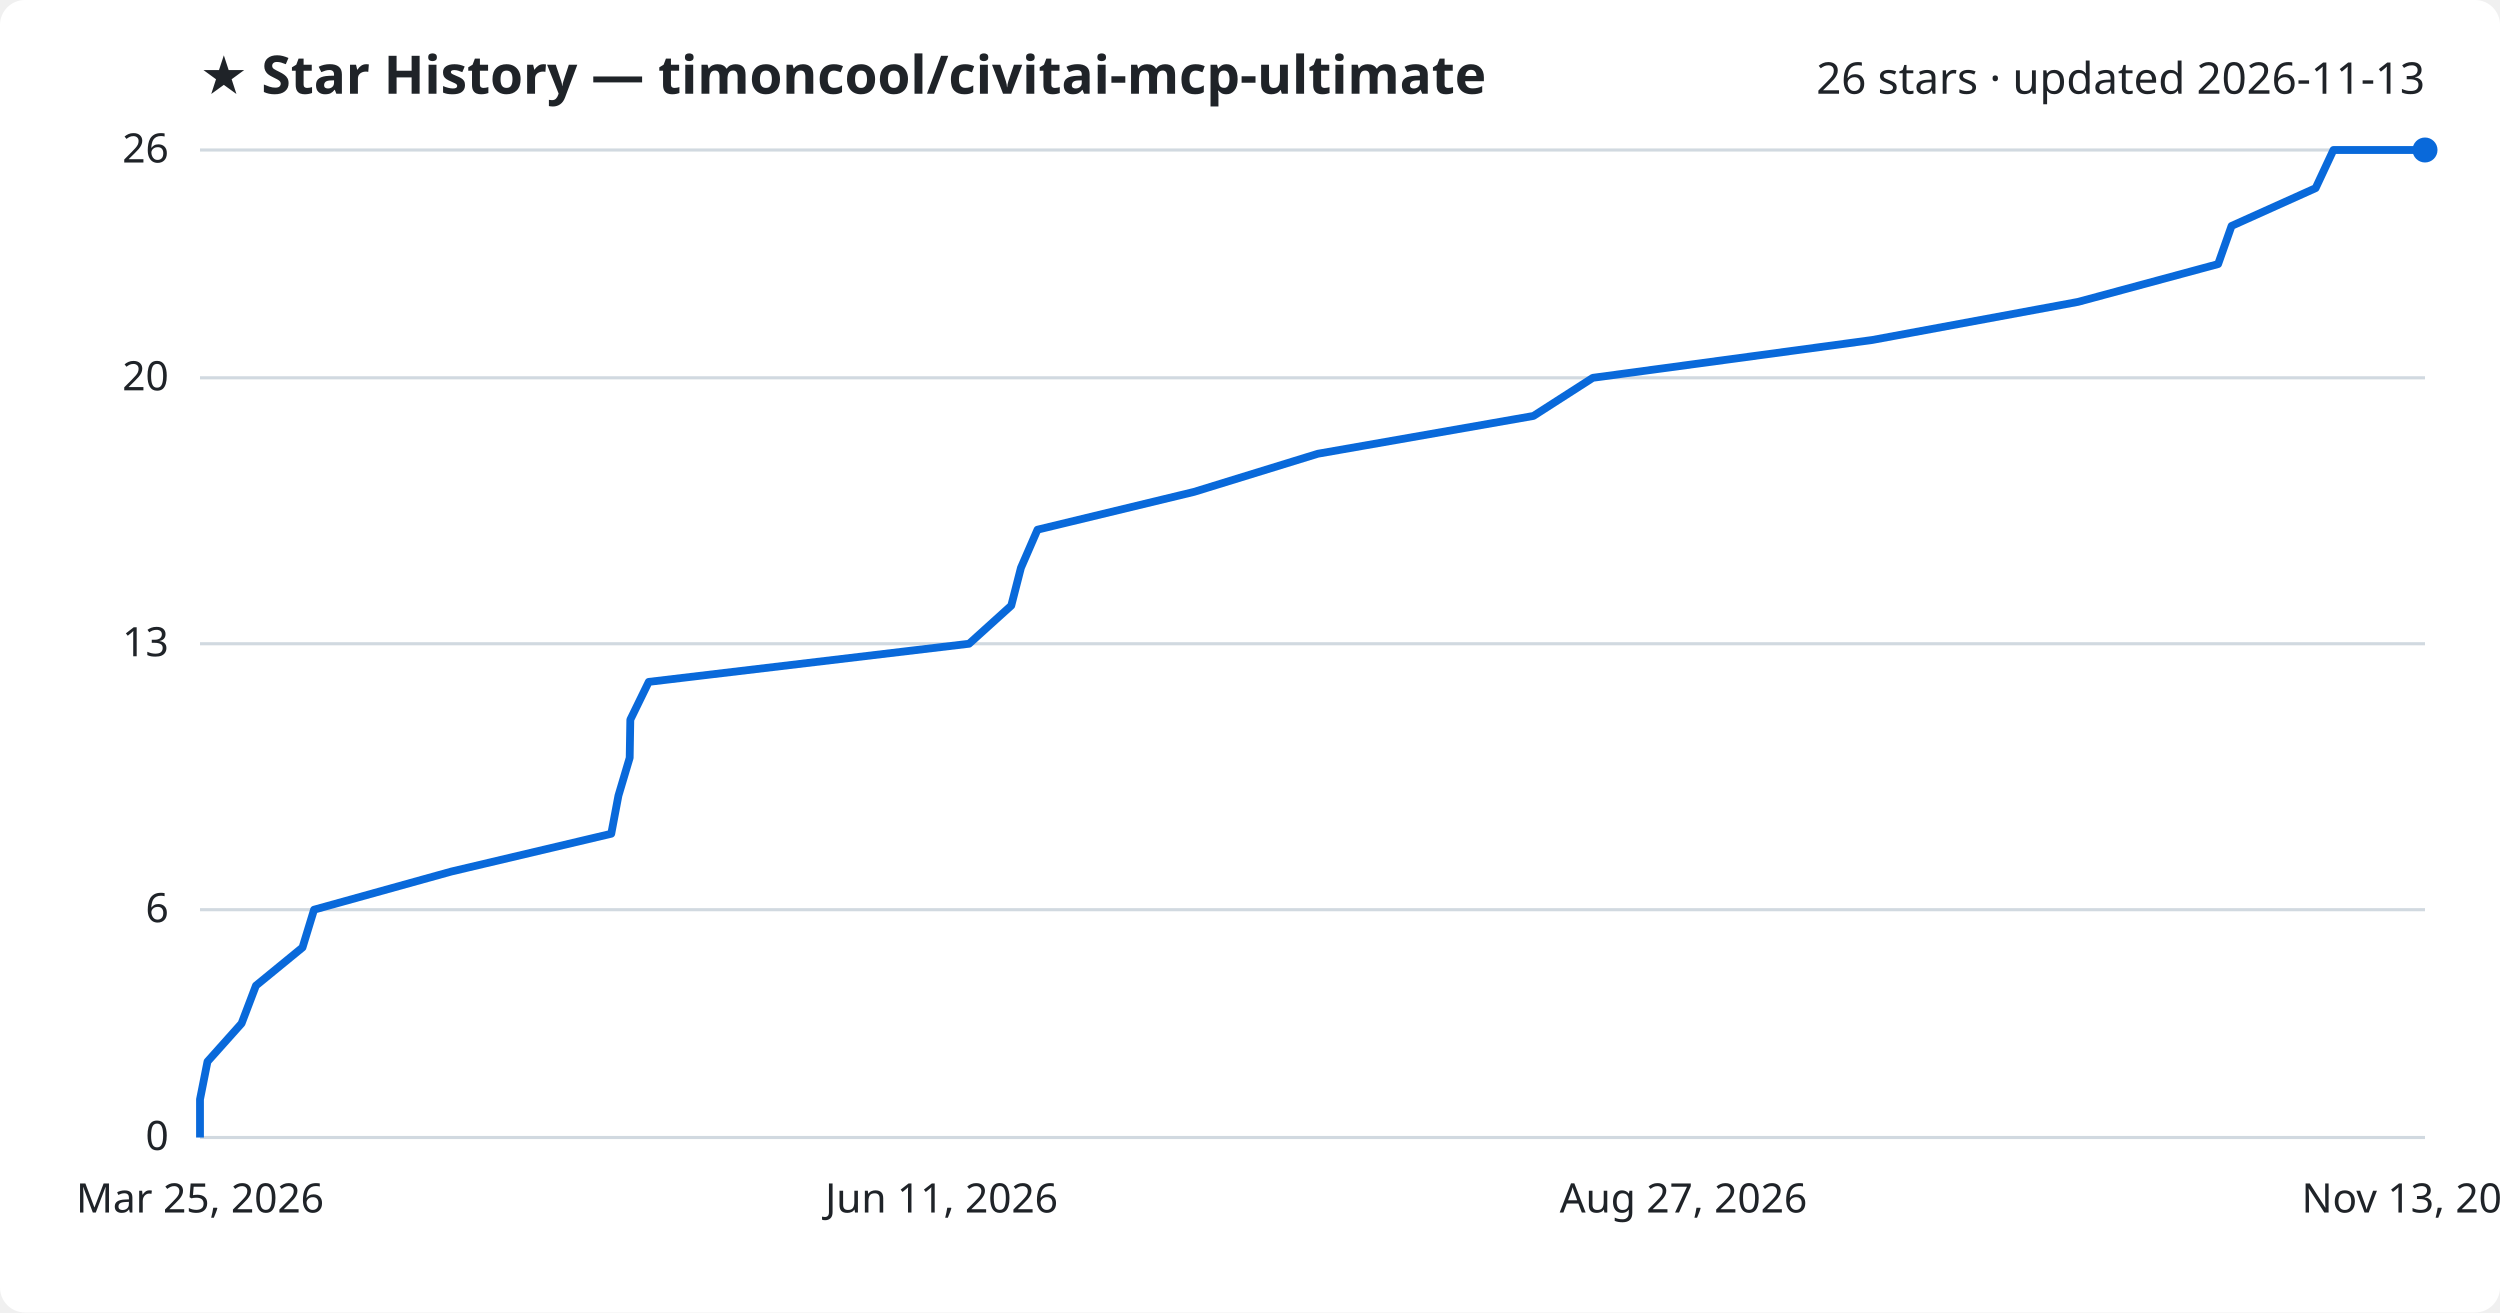
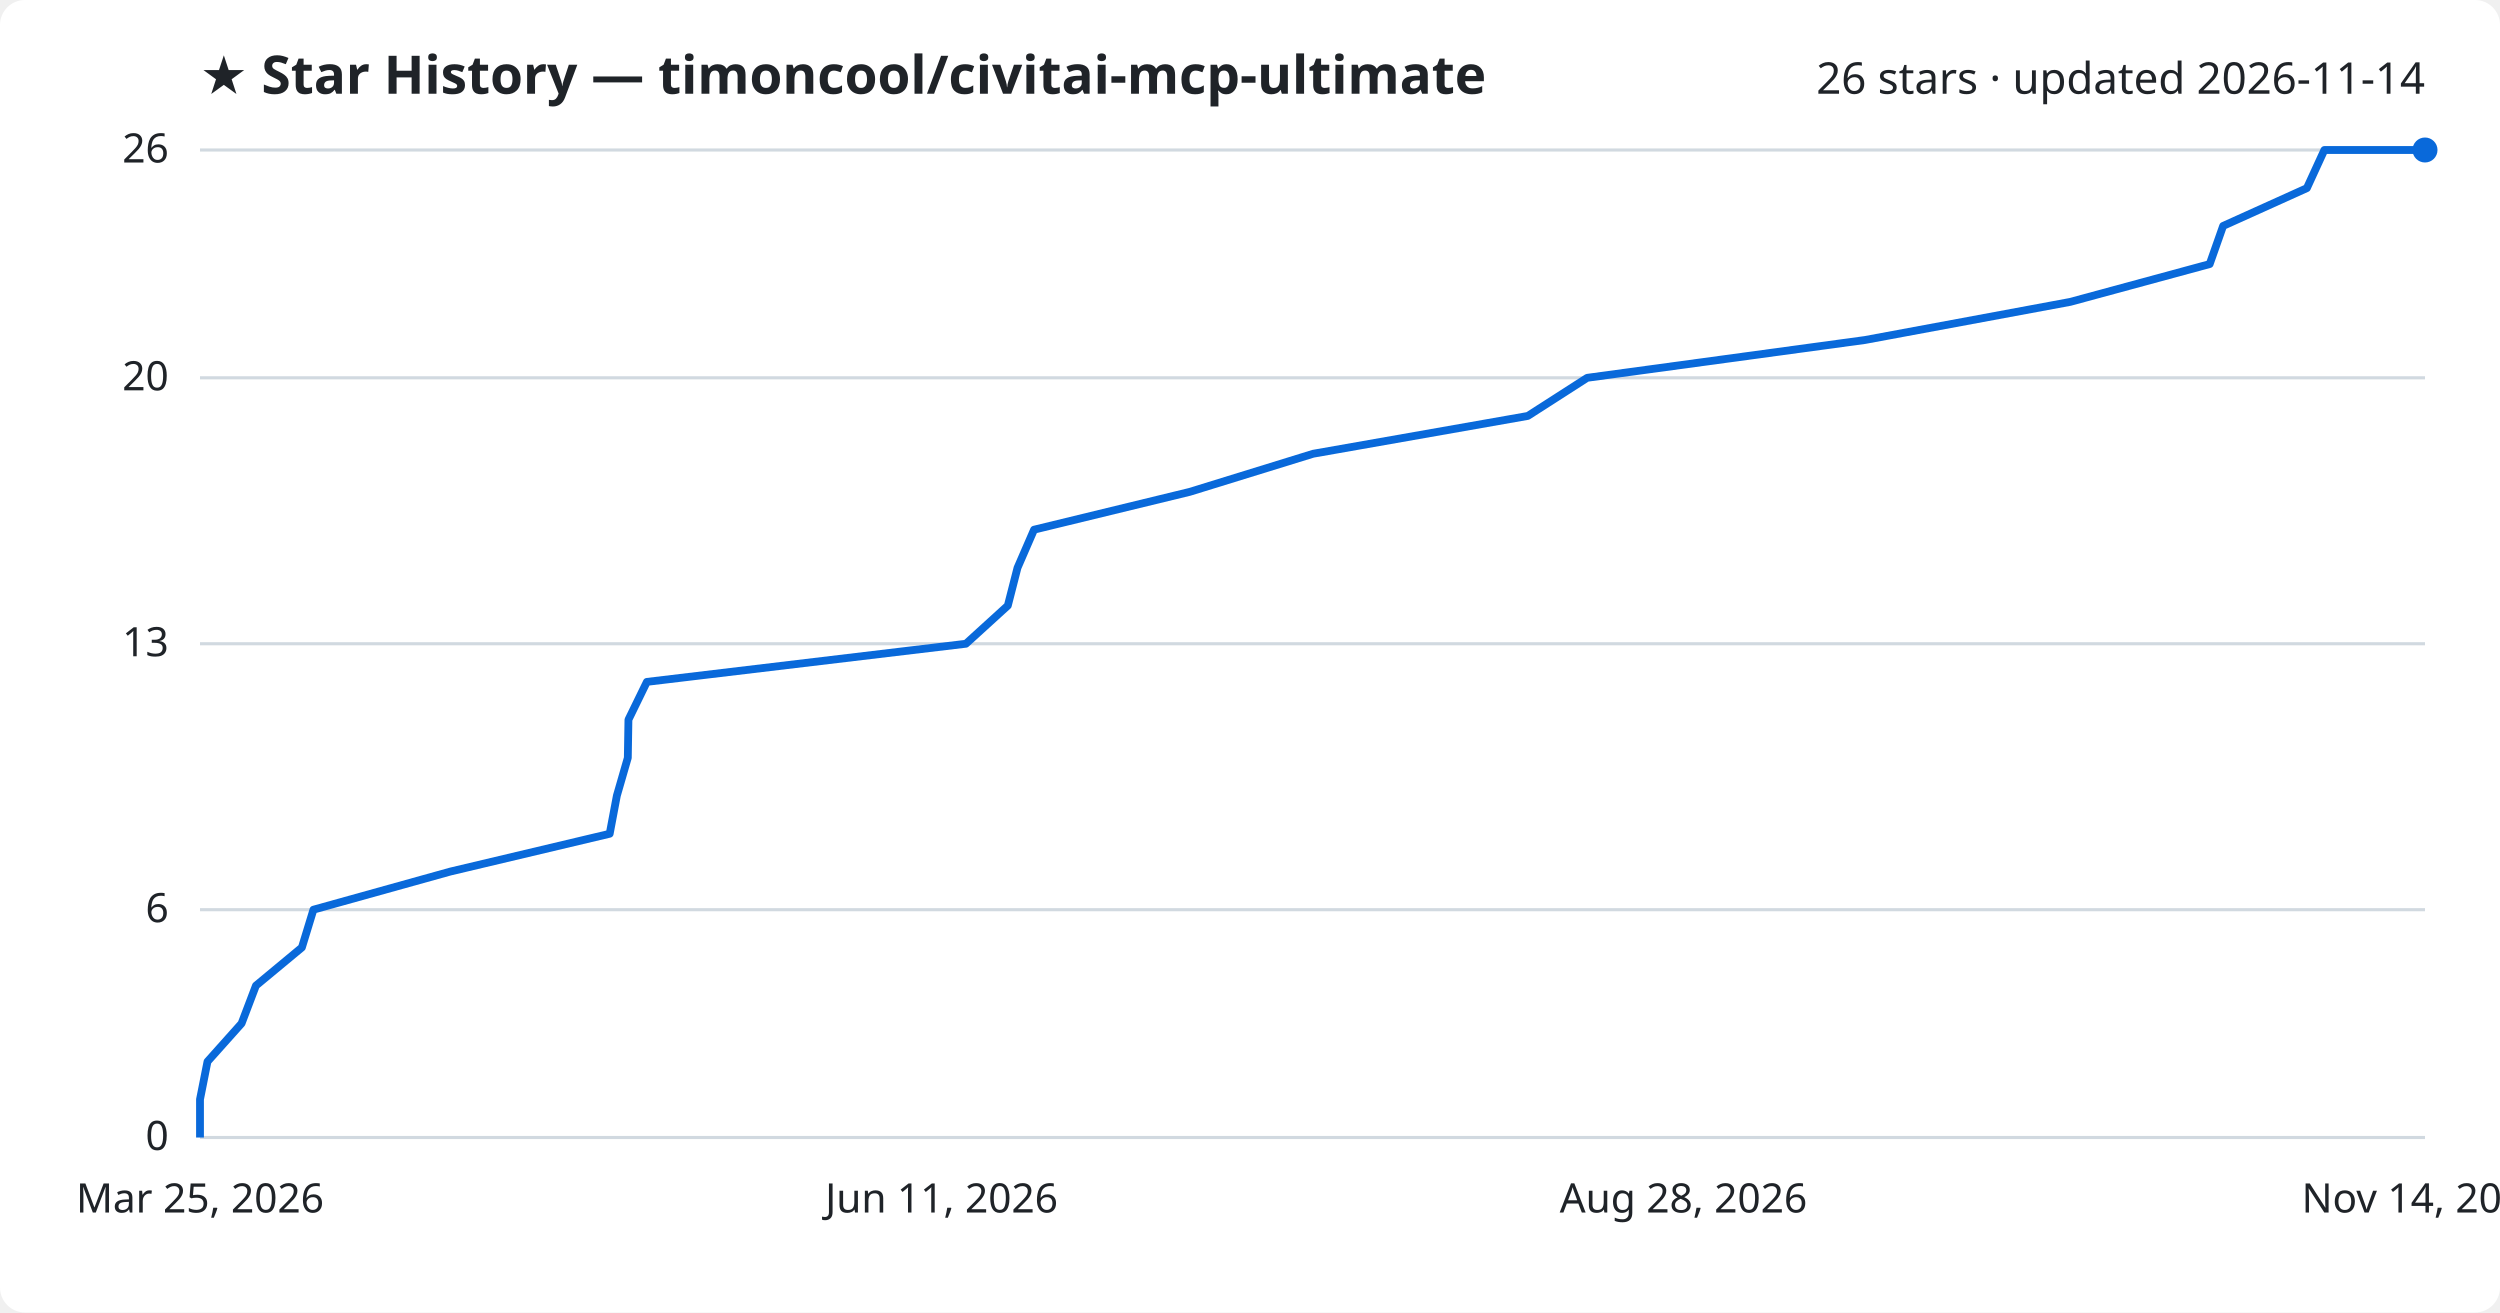
<svg xmlns="http://www.w3.org/2000/svg" viewBox="0 0 800 420" font-family="Segoe UI, sans-serif">
  <rect width="800" height="420" fill="#ffffff" rx="8" />
  <text x="64" y="30" fill="#1f2328" font-size="17" font-weight="700">★ Star History — timoncool/civitai-mcp-ultimate</text>
-   <text x="776" y="30" fill="#1f2328" font-size="14" text-anchor="end">26 stars · updated 2026-11-13</text>
+   <text x="776" y="30" fill="#1f2328" font-size="14" text-anchor="end">26 stars · updated 2026-11-14</text>
  <line x1="64" y1="364.0" x2="776" y2="364.0" stroke="#d1d9e0" stroke-width="1" />
  <text x="54" y="368.0" fill="#1f2328" font-size="13" text-anchor="end">0</text>
  <line x1="64" y1="291.1" x2="776" y2="291.1" stroke="#d1d9e0" stroke-width="1" />
  <text x="54" y="295.1" fill="#1f2328" font-size="13" text-anchor="end">6</text>
  <line x1="64" y1="206.0" x2="776" y2="206.0" stroke="#d1d9e0" stroke-width="1" />
  <text x="54" y="210.0" fill="#1f2328" font-size="13" text-anchor="end">13</text>
  <line x1="64" y1="120.9" x2="776" y2="120.9" stroke="#d1d9e0" stroke-width="1" />
  <text x="54" y="124.9" fill="#1f2328" font-size="13" text-anchor="end">20</text>
  <line x1="64" y1="48.0" x2="776" y2="48.0" stroke="#d1d9e0" stroke-width="1" />
  <text x="54" y="52.0" fill="#1f2328" font-size="13" text-anchor="end">26</text>
-   <path d="M64.0,364.0 L64.0,351.8 L66.4,339.7 L77.3,327.5 L81.9,315.4 L96.8,303.2 L100.5,291.1 L144.4,278.9 L195.6,266.8 L197.9,254.6 L201.5,242.5 L201.7,230.3 L207.6,218.2 L310.1,206.0 L323.6,193.8 L326.7,181.7 L332.0,169.5 L382.1,157.4 L421.7,145.2 L490.7,133.1 L509.7,120.9 L599.1,108.8 L665.0,96.6 L709.8,84.5 L714.1,72.3 L741.0,60.2 L746.7,48.0 L776.0,48.0" fill="none" stroke="#0969da" stroke-width="2.5" stroke-linejoin="round" />
+   <path d="M64.0,364.0 L64.0,351.8 L66.4,339.7 L77.3,327.5 L81.9,315.4 L96.6,303.2 L100.3,291.1 L144.1,278.9 L195.1,266.8 L197.4,254.6 L200.9,242.5 L201.1,230.3 L207.0,218.2 L309.1,206.0 L322.5,193.8 L325.6,181.7 L330.9,169.5 L380.7,157.4 L420.2,145.2 L488.9,133.1 L507.9,120.9 L596.8,108.8 L662.5,96.6 L707.1,84.5 L711.4,72.3 L738.2,60.2 L743.8,48.0 L776.0,48.0" fill="none" stroke="#0969da" stroke-width="2.5" stroke-linejoin="round" />
  <circle cx="776.0" cy="48.0" r="4" fill="#0969da" />
  <text x="64.0" y="388" fill="#1f2328" font-size="13" text-anchor="middle">Mar 25, 2026</text>
  <text x="301.3" y="388" fill="#1f2328" font-size="13" text-anchor="middle">Jun 11, 2026</text>
-   <text x="538.7" y="388" fill="#1f2328" font-size="13" text-anchor="middle">Aug 27, 2026</text>
-   <text x="776.0" y="388" fill="#1f2328" font-size="13" text-anchor="middle">Nov 13, 2026</text>
+   <text x="538.7" y="388" fill="#1f2328" font-size="13" text-anchor="middle">Aug 28, 2026</text>
+   <text x="776.0" y="388" fill="#1f2328" font-size="13" text-anchor="middle">Nov 14, 2026</text>
</svg>
